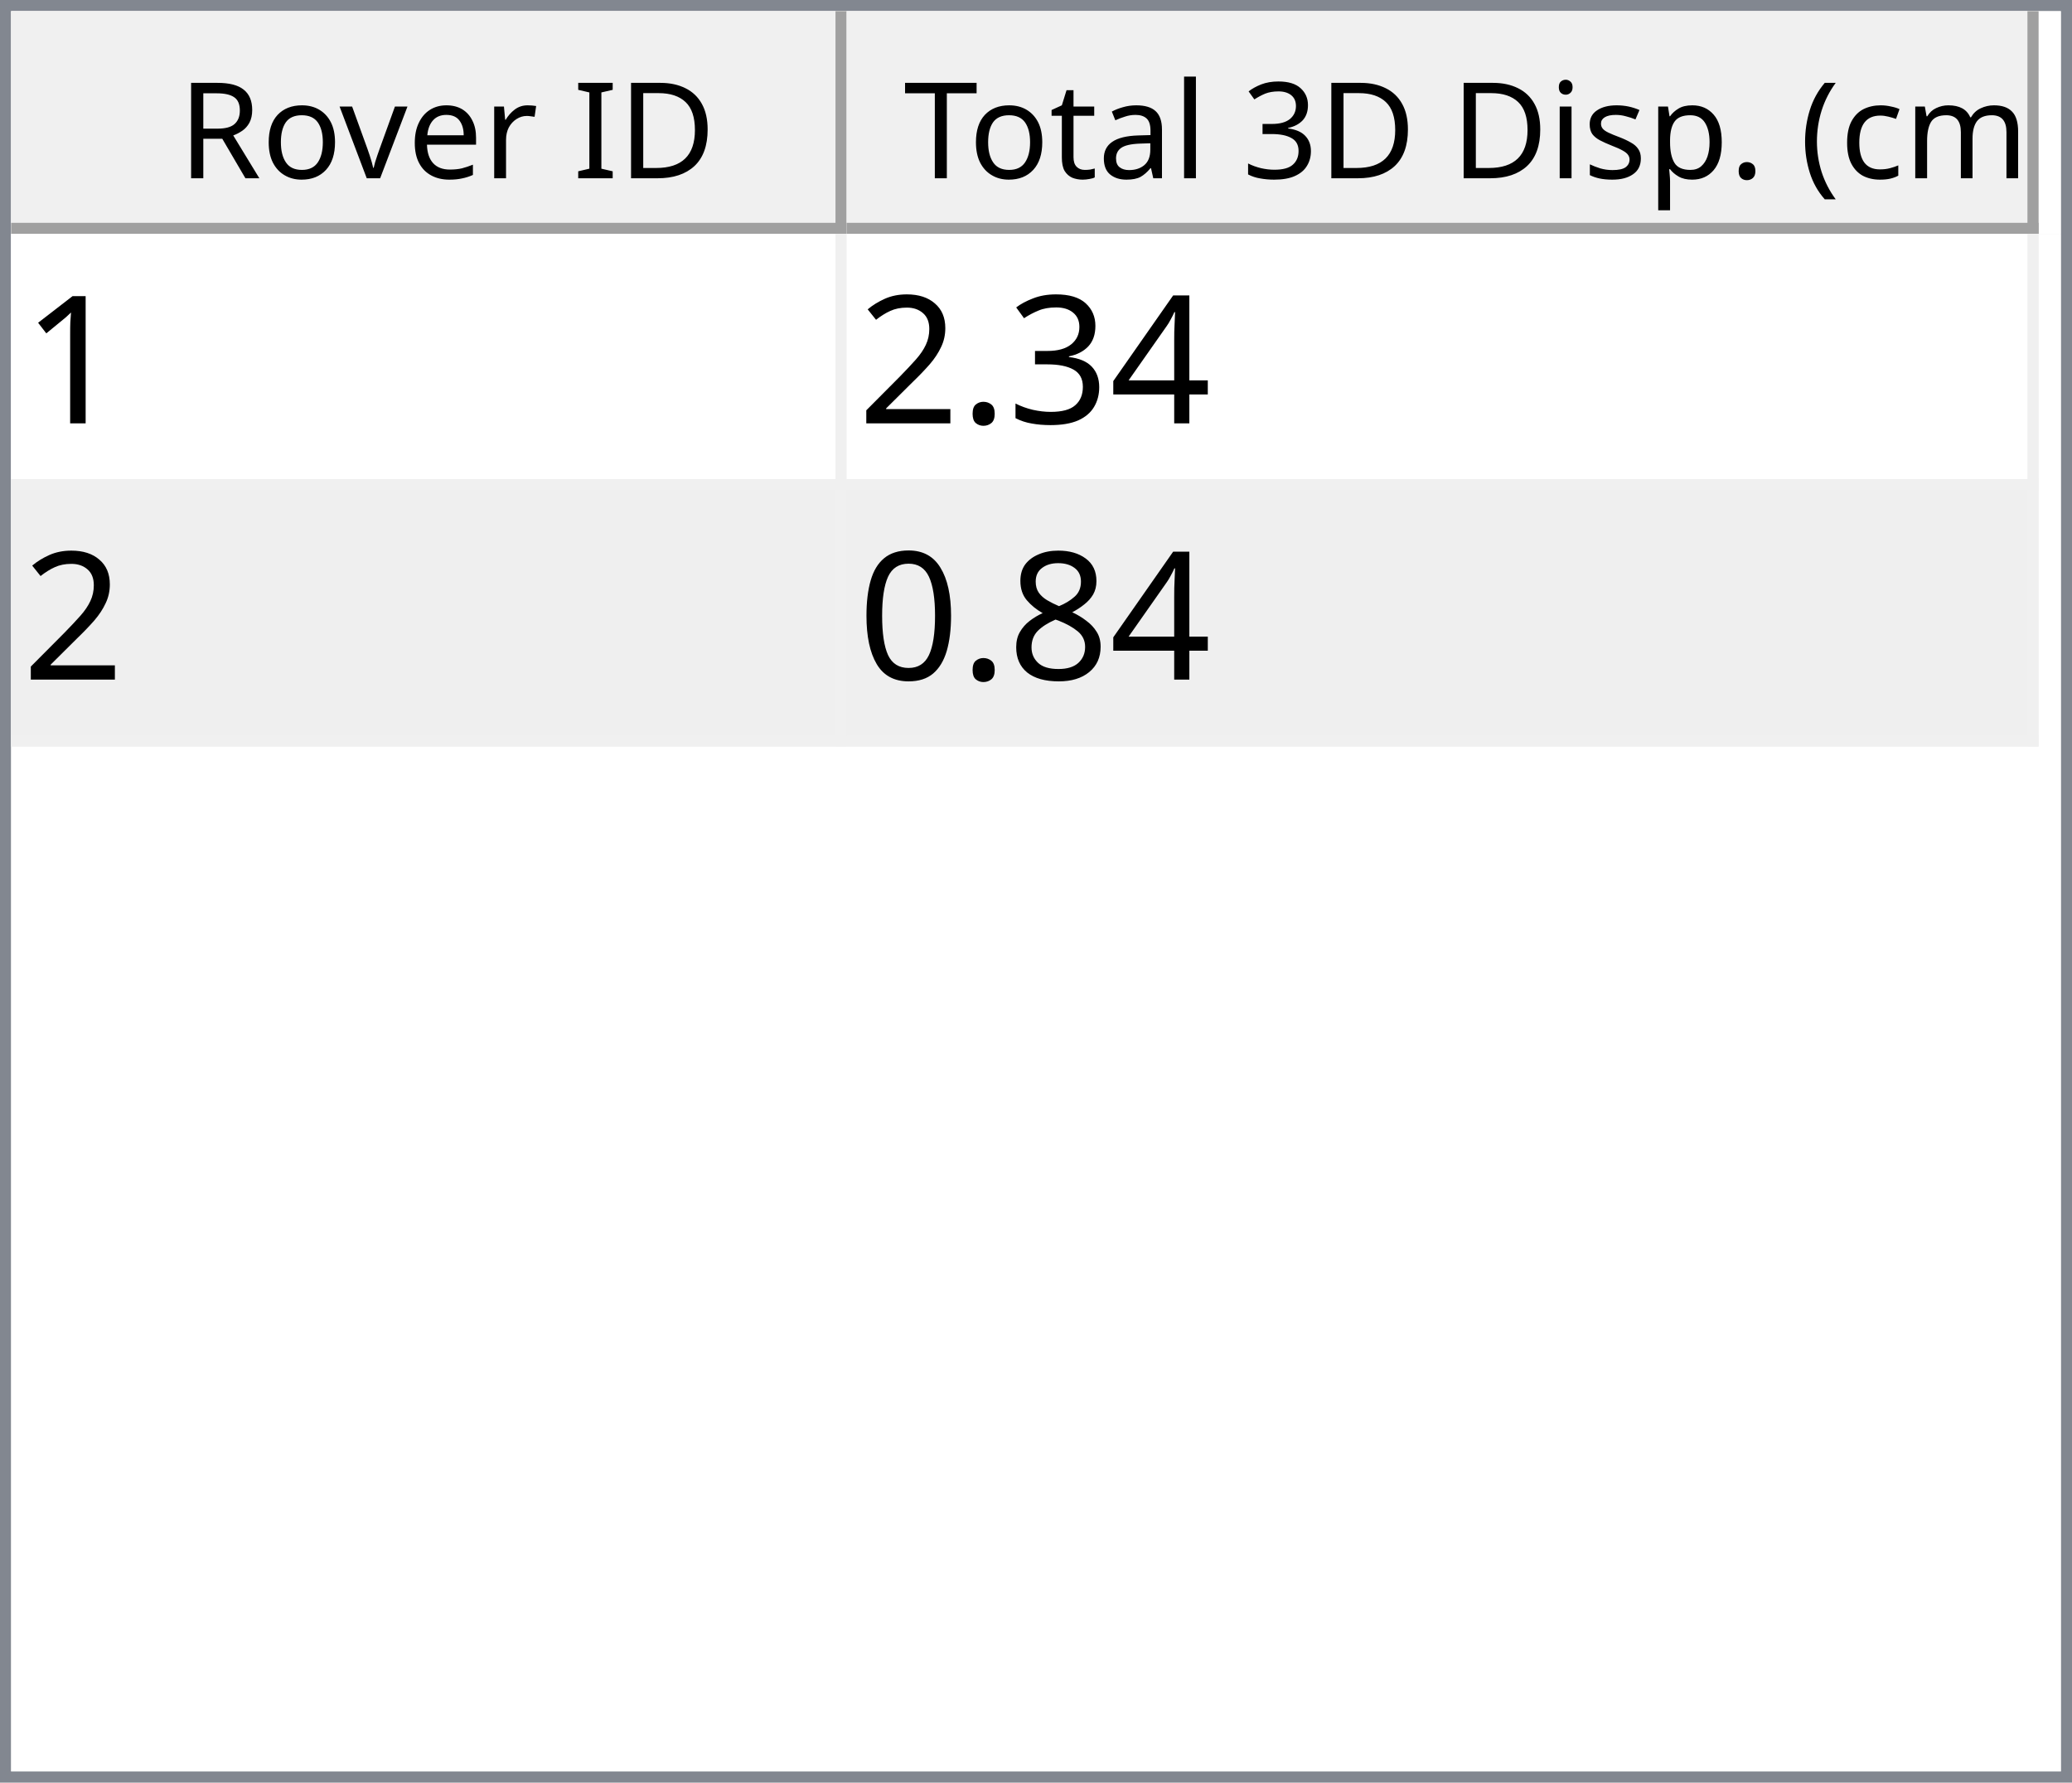
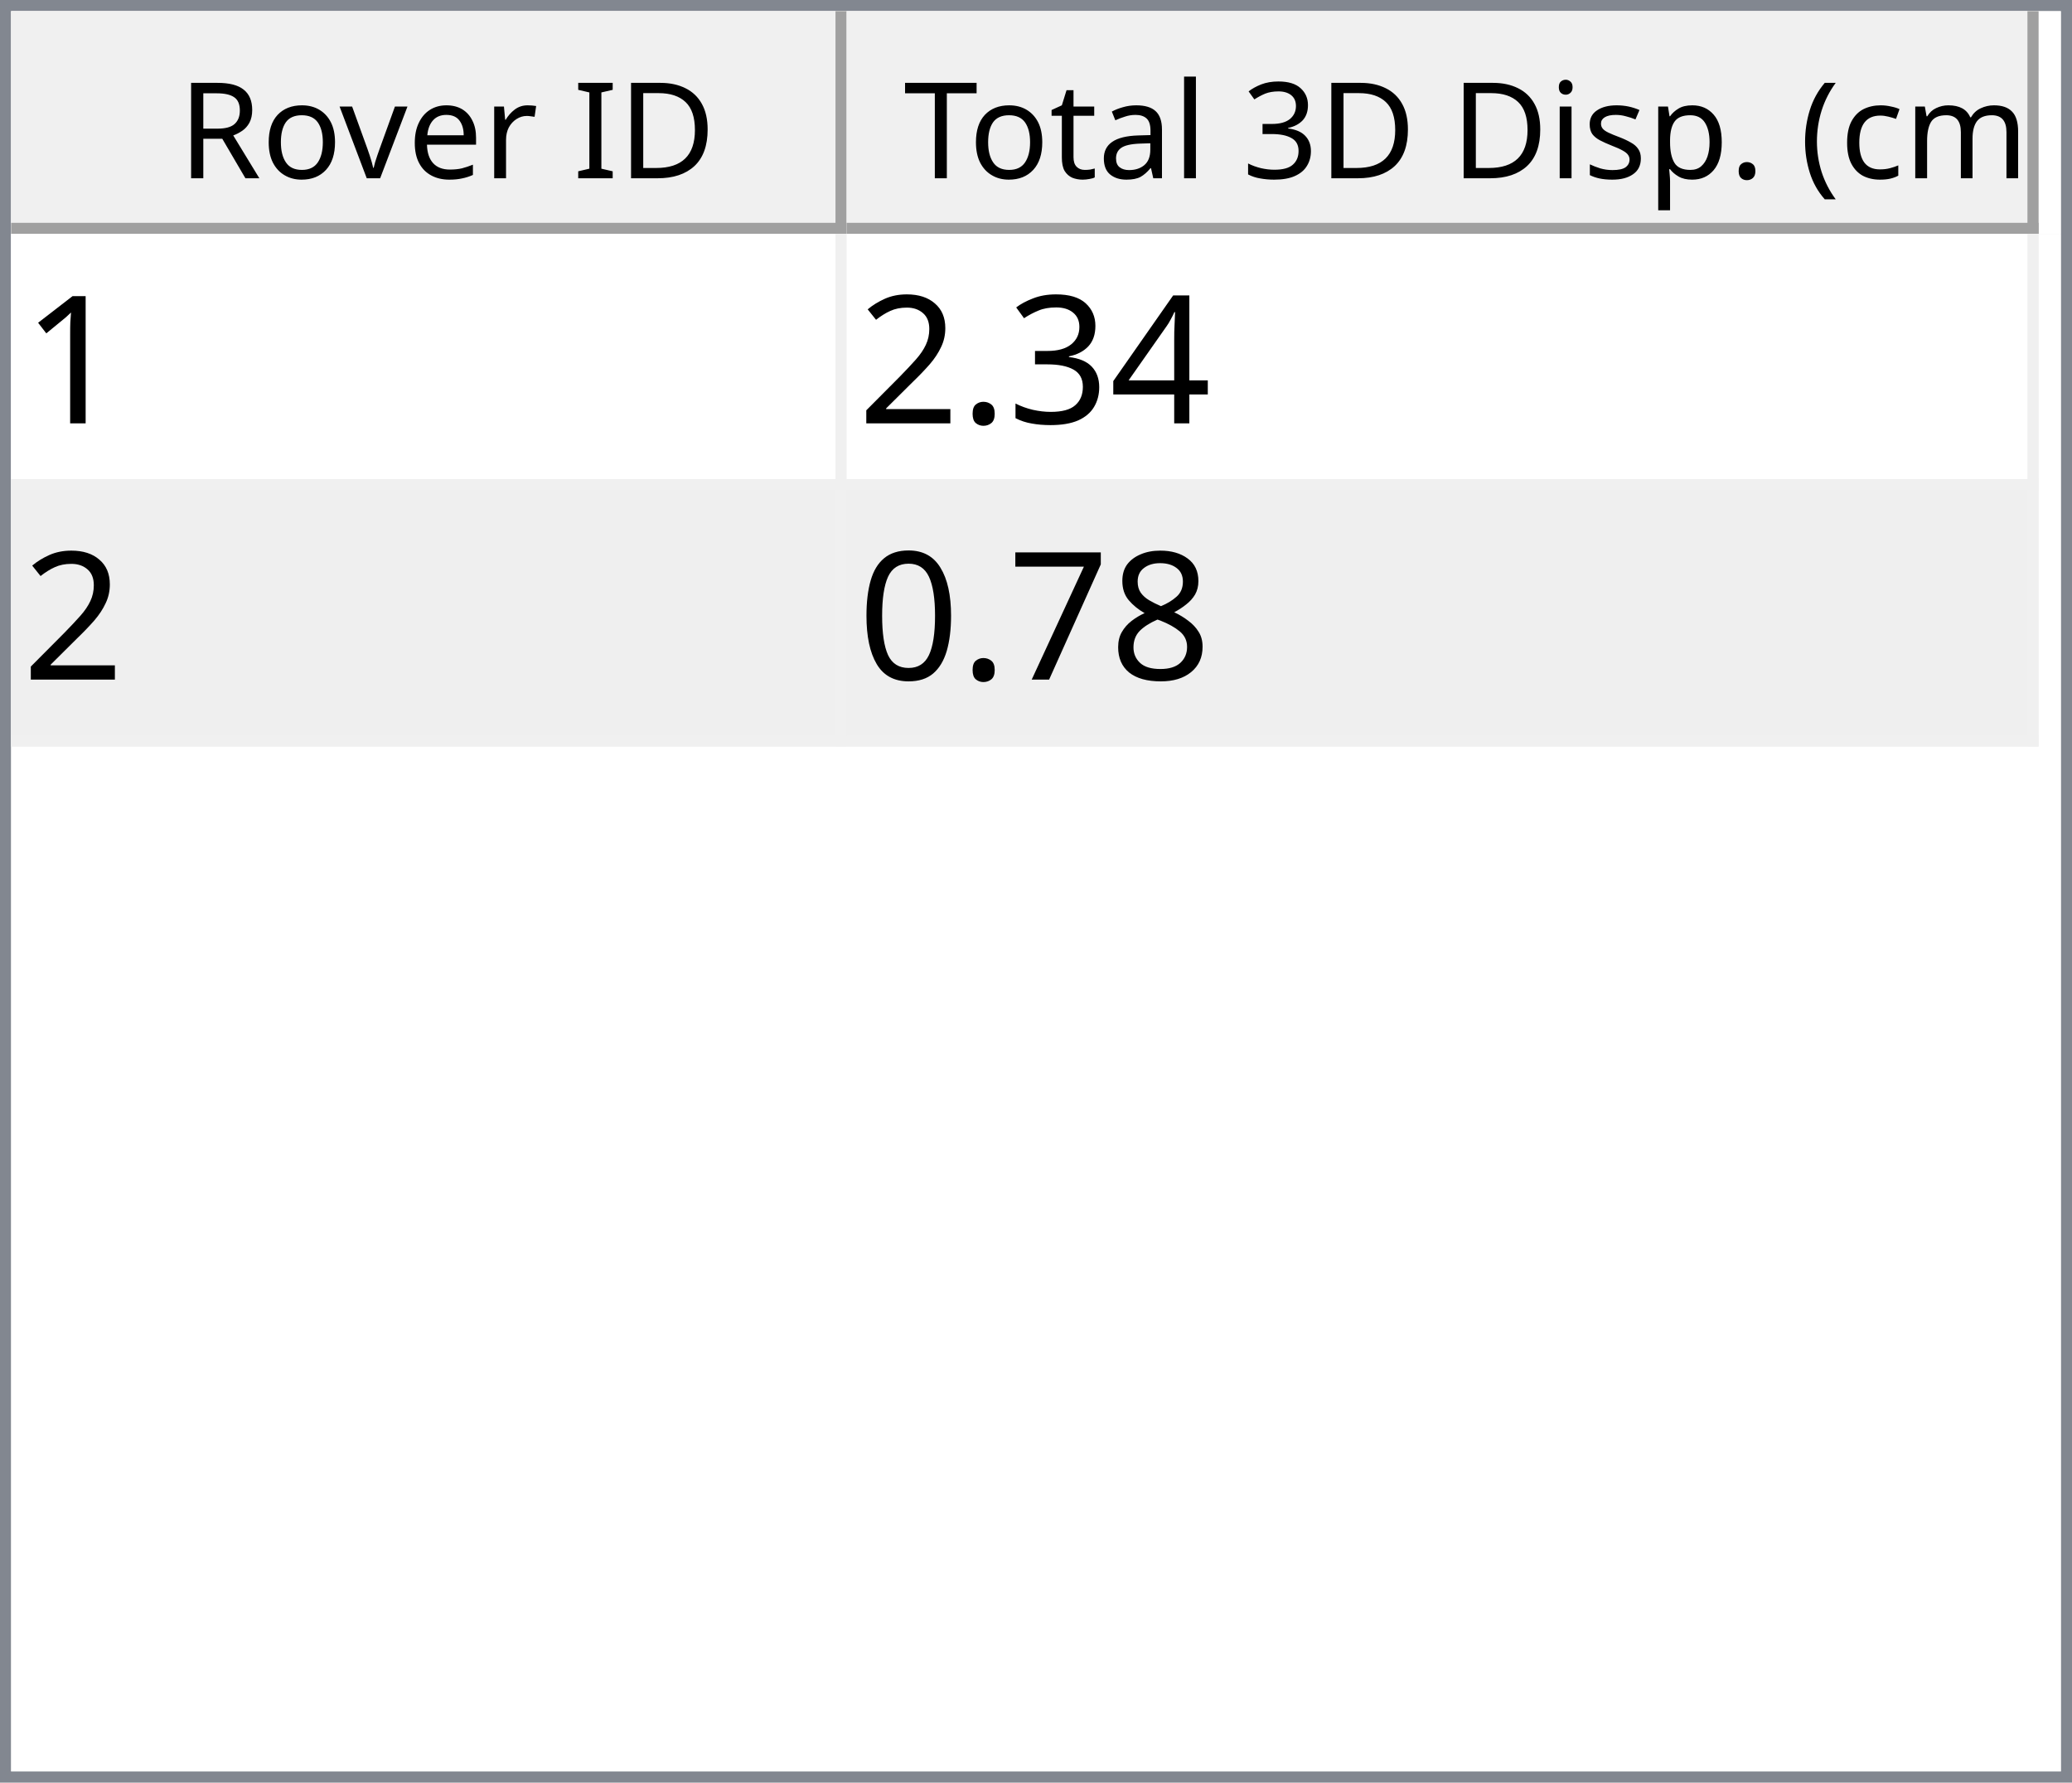
<svg xmlns="http://www.w3.org/2000/svg" style="fill-opacity:1; color-rendering:auto; color-interpolation:auto; text-rendering:auto; stroke:black; stroke-linecap:square; stroke-miterlimit:10; shape-rendering:auto; stroke-opacity:1; fill:black; stroke-dasharray:none; font-weight:normal; stroke-width:1; font-family:'Dialog'; font-style:normal; stroke-linejoin:miter; font-size:12px; stroke-dashoffset:0; image-rendering:auto;" width="186" height="160">
  <defs id="genericDefs" />
  <g>
    <defs id="defs1">
      <clipPath clipPathUnits="userSpaceOnUse" id="clipPath1">
        <path d="M0 0 L186 0 L186 160 L0 160 L0 0 Z" />
      </clipPath>
      <clipPath clipPathUnits="userSpaceOnUse" id="clipPath2">
        <path d="M0 0 L0 160 L186 160 L186 0 Z" />
      </clipPath>
      <clipPath clipPathUnits="userSpaceOnUse" id="clipPath3">
        <path d="M0 0 L0 20 L184 20 L184 0 Z" />
      </clipPath>
      <clipPath clipPathUnits="userSpaceOnUse" id="clipPath4">
        <path d="M0 0 L0 20 L75 20 L75 0 Z" />
      </clipPath>
      <clipPath clipPathUnits="userSpaceOnUse" id="clipPath5">
        <path d="M1 1 L1 19 L74 19 L74 1 Z" />
      </clipPath>
      <clipPath clipPathUnits="userSpaceOnUse" id="clipPath6">
        <path d="M0 0 L0 18 L73 18 L73 0 Z" />
      </clipPath>
      <clipPath clipPathUnits="userSpaceOnUse" id="clipPath7">
        <path d="M-0.5 -0.5 L-0.5 19.5 L74.5 19.5 L74.5 -0.5 Z" />
      </clipPath>
      <clipPath clipPathUnits="userSpaceOnUse" id="clipPath8">
        <path d="M0 0 L0 20 L107 20 L107 0 Z" />
      </clipPath>
      <clipPath clipPathUnits="userSpaceOnUse" id="clipPath9">
        <path d="M1 1 L1 19 L106 19 L106 1 Z" />
      </clipPath>
      <clipPath clipPathUnits="userSpaceOnUse" id="clipPath10">
        <path d="M0 0 L0 18 L105 18 L105 0 Z" />
      </clipPath>
      <clipPath clipPathUnits="userSpaceOnUse" id="clipPath11">
        <path d="M-0.5 -0.5 L-0.5 19.5 L106.5 19.5 L106.5 -0.5 Z" />
      </clipPath>
      <clipPath clipPathUnits="userSpaceOnUse" id="clipPath12">
        <path d="M0 0 L0 138 L184 138 L184 0 Z" />
      </clipPath>
      <clipPath clipPathUnits="userSpaceOnUse" id="clipPath13">
        <path d="M0 0 L0 46 L182 46 L182 0 Z" />
      </clipPath>
      <clipPath clipPathUnits="userSpaceOnUse" id="clipPath14">
        <path d="M-0.5 -0.5 L-0.5 45.5 L181.5 45.5 L181.5 -0.5 Z" />
      </clipPath>
      <clipPath clipPathUnits="userSpaceOnUse" id="clipPath15">
        <path d="M0 0 L0 22 L74 22 L74 0 Z" />
      </clipPath>
      <clipPath clipPathUnits="userSpaceOnUse" id="clipPath16">
        <path d="M0 0 L0 22 L106 22 L106 0 Z" />
      </clipPath>
      <font horiz-adv-x="64.551" id="font1">
        <font-face ascent="107.91" descent="25.098" units-per-em="100" style="font-style:normal; font-family:Segoe UI; font-weight:normal;" />
        <missing-glyph horiz-adv-x="64.551" d="M8.109 0 L8.109 68.266 L56.453 68.266 L56.453 0 L8.109 0 ZM15.328 7.234 L49.219 7.234 L49.219 61.031 L15.328 61.031 L15.328 7.234 Z" />
        <glyph unicode="D" horiz-adv-x="70.117" d="M9.188 0 L9.188 70.016 L28.516 70.016 Q65.531 70.016 65.531 35.891 Q65.531 19.672 55.25 9.836 Q44.969 0 27.734 0 L9.188 0 ZM17.391 62.594 L17.391 7.422 L27.828 7.422 Q41.609 7.422 49.273 14.797 Q56.938 22.172 56.938 35.688 Q56.938 62.594 28.328 62.594 L17.391 62.594 Z" />
        <glyph unicode="I" horiz-adv-x="26.611" d="M17.391 0 L9.188 0 L9.188 70.016 L17.391 70.016 L17.391 0 Z" />
        <glyph unicode=" " horiz-adv-x="27.393" d="" />
        <glyph unicode="r" horiz-adv-x="34.766" d="M34.188 41.891 Q32.078 43.5 28.125 43.5 Q23 43.5 19.555 38.672 Q16.109 33.844 16.109 25.484 L16.109 0 L8.109 0 L8.109 50 L16.109 50 L16.109 39.703 L16.312 39.703 Q18.016 44.969 21.531 47.922 Q25.047 50.875 29.391 50.875 Q32.516 50.875 34.188 50.203 L34.188 41.891 Z" />
        <glyph unicode="e" horiz-adv-x="52.295" d="M48.297 23 L12.984 23 Q13.188 14.656 17.484 10.109 Q21.781 5.562 29.297 5.562 Q37.75 5.562 44.828 11.141 L44.828 3.609 Q38.234 -1.172 27.391 -1.172 Q16.797 -1.172 10.742 5.641 Q4.688 12.453 4.688 24.812 Q4.688 36.469 11.305 43.82 Q17.922 51.172 27.734 51.172 Q37.547 51.172 42.922 44.828 Q48.297 38.484 48.297 27.203 L48.297 23 ZM40.094 29.781 Q40.047 36.719 36.75 40.578 Q33.453 44.438 27.594 44.438 Q21.922 44.438 17.969 40.383 Q14.016 36.328 13.094 29.781 L40.094 29.781 Z" />
        <glyph unicode="v" horiz-adv-x="47.9" d="M47.406 50 L27.484 0 L19.625 0 L0.688 50 L9.469 50 L22.172 13.672 Q23.578 9.672 23.922 6.688 L24.125 6.688 Q24.609 10.453 25.688 13.484 L38.969 50 L47.406 50 Z" />
        <glyph unicode="o" horiz-adv-x="58.594" d="M29 -1.172 Q17.922 -1.172 11.305 5.836 Q4.688 12.844 4.688 24.422 Q4.688 37.016 11.57 44.094 Q18.453 51.172 30.172 51.172 Q41.359 51.172 47.633 44.289 Q53.906 37.406 53.906 25.203 Q53.906 13.234 47.141 6.031 Q40.375 -1.172 29 -1.172 ZM29.594 44.438 Q21.875 44.438 17.383 39.188 Q12.891 33.938 12.891 24.703 Q12.891 15.828 17.43 10.695 Q21.969 5.562 29.594 5.562 Q37.359 5.562 41.531 10.594 Q45.703 15.625 45.703 24.906 Q45.703 34.281 41.531 39.359 Q37.359 44.438 29.594 44.438 Z" />
        <glyph unicode="R" horiz-adv-x="59.814" d="M59.375 0 L49.609 0 L37.891 19.625 Q36.281 22.359 34.766 24.289 Q33.25 26.219 31.664 27.438 Q30.078 28.656 28.25 29.219 Q26.422 29.781 24.125 29.781 L17.391 29.781 L17.391 0 L9.188 0 L9.188 70.016 L30.078 70.016 Q34.672 70.016 38.555 68.867 Q42.438 67.719 45.289 65.375 Q48.141 63.031 49.758 59.547 Q51.375 56.062 51.375 51.375 Q51.375 47.703 50.273 44.656 Q49.172 41.609 47.148 39.211 Q45.125 36.812 42.266 35.133 Q39.406 33.453 35.844 32.516 L35.844 32.328 Q37.594 31.547 38.891 30.547 Q40.188 29.547 41.359 28.18 Q42.531 26.812 43.68 25.078 Q44.828 23.344 46.234 21.047 L59.375 0 ZM17.391 62.594 L17.391 37.203 L28.516 37.203 Q31.594 37.203 34.203 38.133 Q36.812 39.062 38.719 40.797 Q40.625 42.531 41.703 45.047 Q42.781 47.562 42.781 50.688 Q42.781 56.297 39.141 59.445 Q35.5 62.594 28.609 62.594 L17.391 62.594 Z" />
        <glyph unicode=")" horiz-adv-x="30.176" d="M8.297 -15.922 L1.172 -15.922 Q16.406 2.344 16.406 26.812 Q16.406 51.469 1.078 70.016 L8.297 70.016 Q23.531 52.156 23.531 26.703 Q23.531 1.375 8.297 -15.922 Z" />
        <glyph unicode="m" horiz-adv-x="86.133" d="M79.109 0 L71.094 0 L71.094 28.719 Q71.094 37.016 68.531 40.727 Q65.969 44.438 59.906 44.438 Q54.781 44.438 51.195 39.75 Q47.609 35.062 47.609 28.516 L47.609 0 L39.594 0 L39.594 29.688 Q39.594 44.438 28.219 44.438 Q22.953 44.438 19.531 40.016 Q16.109 35.594 16.109 28.516 L16.109 0 L8.109 0 L8.109 50 L16.109 50 L16.109 42.094 L16.312 42.094 Q21.625 51.172 31.844 51.172 Q36.969 51.172 40.773 48.312 Q44.578 45.453 46 40.828 Q51.562 51.172 62.594 51.172 Q79.109 51.172 79.109 30.812 L79.109 0 Z" />
        <glyph unicode="c" horiz-adv-x="46.191" d="M42.188 2.297 Q36.422 -1.172 28.516 -1.172 Q17.828 -1.172 11.258 5.789 Q4.688 12.75 4.688 23.828 Q4.688 36.188 11.766 43.68 Q18.844 51.172 30.672 51.172 Q37.25 51.172 42.281 48.734 L42.281 40.531 Q36.719 44.438 30.375 44.438 Q22.703 44.438 17.797 38.945 Q12.891 33.453 12.891 24.516 Q12.891 15.719 17.508 10.641 Q22.125 5.562 29.891 5.562 Q36.422 5.562 42.188 9.906 L42.188 2.297 Z" />
        <glyph unicode="(" horiz-adv-x="30.176" d="M29.109 -15.922 L21.969 -15.922 Q6.844 1.375 6.844 26.703 Q6.844 52.156 21.969 70.016 L29.203 70.016 Q13.875 51.469 13.875 26.812 Q13.875 2.344 29.109 -15.922 Z" />
        <glyph unicode="." horiz-adv-x="21.68" d="M10.891 -1.078 Q8.641 -1.078 7.055 0.539 Q5.469 2.156 5.469 4.391 Q5.469 6.641 7.055 8.273 Q8.641 9.906 10.891 9.906 Q13.188 9.906 14.797 8.273 Q16.406 6.641 16.406 4.391 Q16.406 2.156 14.797 0.539 Q13.188 -1.078 10.891 -1.078 Z" />
        <glyph unicode="p" horiz-adv-x="58.789" d="M16.312 7.234 L16.109 7.234 L16.109 -23 L8.109 -23 L8.109 50 L16.109 50 L16.109 41.219 L16.312 41.219 Q22.219 51.172 33.594 51.172 Q43.266 51.172 48.688 44.461 Q54.109 37.75 54.109 26.469 Q54.109 13.922 48 6.375 Q41.891 -1.172 31.297 -1.172 Q21.578 -1.172 16.312 7.234 ZM16.109 27.391 L16.109 20.406 Q16.109 14.203 20.141 9.883 Q24.172 5.562 30.375 5.562 Q37.641 5.562 41.773 11.133 Q45.906 16.703 45.906 26.609 Q45.906 34.969 42.047 39.703 Q38.188 44.438 31.594 44.438 Q24.609 44.438 20.359 39.578 Q16.109 34.719 16.109 27.391 Z" />
        <glyph unicode="s" horiz-adv-x="42.432" d="M5.078 1.812 L5.078 10.406 Q11.625 5.562 19.484 5.562 Q30.031 5.562 30.031 12.594 Q30.031 14.594 29.125 15.992 Q28.219 17.391 26.68 18.461 Q25.141 19.531 23.07 20.383 Q21 21.234 18.609 22.172 Q15.281 23.484 12.766 24.828 Q10.25 26.172 8.57 27.859 Q6.891 29.547 6.031 31.695 Q5.172 33.844 5.172 36.719 Q5.172 40.234 6.789 42.945 Q8.406 45.656 11.086 47.484 Q13.766 49.312 17.211 50.242 Q20.656 51.172 24.312 51.172 Q30.812 51.172 35.938 48.922 L35.938 40.828 Q30.422 44.438 23.25 44.438 Q21 44.438 19.195 43.922 Q17.391 43.406 16.094 42.477 Q14.797 41.547 14.086 40.258 Q13.375 38.969 13.375 37.406 Q13.375 35.453 14.086 34.133 Q14.797 32.812 16.164 31.789 Q17.531 30.766 19.484 29.938 Q21.438 29.109 23.922 28.125 Q27.25 26.859 29.883 25.516 Q32.516 24.172 34.375 22.484 Q36.234 20.797 37.234 18.602 Q38.234 16.406 38.234 13.375 Q38.234 9.672 36.602 6.938 Q34.969 4.203 32.234 2.398 Q29.5 0.594 25.93 -0.289 Q22.359 -1.172 18.453 -1.172 Q10.75 -1.172 5.078 1.812 Z" />
        <glyph unicode="i" horiz-adv-x="24.219" d="M12.203 62.703 Q10.062 62.703 8.547 64.164 Q7.031 65.625 7.031 67.875 Q7.031 70.125 8.547 71.609 Q10.062 73.094 12.203 73.094 Q14.406 73.094 15.945 71.609 Q17.484 70.125 17.484 67.875 Q17.484 65.719 15.945 64.211 Q14.406 62.703 12.203 62.703 ZM16.109 0 L8.109 0 L8.109 50 L16.109 50 L16.109 0 Z" />
        <glyph unicode="3" horiz-adv-x="53.906" d="M46.531 19.828 Q46.531 15.094 44.75 11.211 Q42.969 7.328 39.719 4.57 Q36.469 1.812 31.93 0.297 Q27.391 -1.219 21.922 -1.219 Q11.922 -1.219 6 2.594 L6 11.188 Q13.094 5.609 22.219 5.609 Q25.875 5.609 28.828 6.539 Q31.781 7.469 33.906 9.227 Q36.031 10.984 37.18 13.477 Q38.328 15.969 38.328 19.094 Q38.328 32.812 18.797 32.812 L12.984 32.812 L12.984 39.594 L18.5 39.594 Q35.797 39.594 35.797 52.484 Q35.797 64.406 22.609 64.406 Q15.188 64.406 8.688 59.422 L8.688 67.188 Q15.375 71.188 24.609 71.188 Q29 71.188 32.57 69.969 Q36.141 68.75 38.68 66.555 Q41.219 64.359 42.609 61.281 Q44 58.203 44 54.5 Q44 40.672 30.031 36.719 L30.031 36.531 Q33.594 36.141 36.625 34.797 Q39.656 33.453 41.852 31.305 Q44.047 29.156 45.289 26.25 Q46.531 23.344 46.531 19.828 Z" />
        <glyph unicode="l" horiz-adv-x="24.219" d="M16.109 0 L8.109 0 L8.109 74.031 L16.109 74.031 L16.109 0 Z" />
        <glyph unicode="a" horiz-adv-x="50.879" d="M43.891 0 L35.891 0 L35.891 7.812 L35.688 7.812 Q30.469 -1.172 20.312 -1.172 Q12.844 -1.172 8.617 2.781 Q4.391 6.734 4.391 13.281 Q4.391 27.297 20.906 29.594 L35.891 31.688 Q35.891 44.438 25.594 44.438 Q16.547 44.438 9.281 38.281 L9.281 46.484 Q16.656 51.172 26.266 51.172 Q43.891 51.172 43.891 32.516 L43.891 0 ZM35.891 25.297 L23.828 23.641 Q18.266 22.859 15.43 20.875 Q12.594 18.891 12.594 13.875 Q12.594 10.203 15.211 7.883 Q17.828 5.562 22.172 5.562 Q28.125 5.562 32.008 9.742 Q35.891 13.922 35.891 20.312 L35.891 25.297 Z" />
        <glyph unicode="t" horiz-adv-x="33.887" d="M31.297 0.484 Q28.469 -1.078 23.828 -1.078 Q10.688 -1.078 10.688 13.578 L10.688 43.172 L2.094 43.172 L2.094 50 L10.688 50 L10.688 62.203 L18.703 64.797 L18.703 50 L31.297 50 L31.297 43.172 L18.703 43.172 L18.703 14.984 Q18.703 9.969 20.414 7.82 Q22.125 5.672 26.078 5.672 Q29.109 5.672 31.297 7.328 L31.297 0.484 Z" />
        <glyph unicode="T" horiz-adv-x="52.393" d="M50.594 62.594 L30.375 62.594 L30.375 0 L22.172 0 L22.172 62.594 L2 62.594 L2 70.016 L50.594 70.016 L50.594 62.594 Z" />
      </font>
      <font horiz-adv-x="75.0" id="font2">
        <font-face ascent="100.537" descent="21.973" units-per-em="100" style="font-style:normal; font-family:sans-serif; font-weight:normal;" />
        <missing-glyph horiz-adv-x="75.0" d="M12.5 0 L12.5 62.5 L62.5 62.5 L62.5 0 L12.5 0 ZM14.062 1.562 L60.938 1.562 L60.938 60.938 L14.062 60.938 L14.062 1.562 Z" />
        <glyph unicode="1" horiz-adv-x="55.615" d="M37.25 0 L28.469 0 L28.469 56 Q25.297 52.984 20.141 49.953 Q14.984 46.922 10.891 45.406 L10.891 53.906 Q18.266 57.375 23.781 62.305 Q29.297 67.234 31.594 71.875 L37.25 71.875 L37.25 0 Z" />
        <glyph unicode="4" horiz-adv-x="55.615" d="M32.328 0 L32.328 17.141 L1.266 17.141 L1.266 25.203 L33.938 71.578 L41.109 71.578 L41.109 25.203 L50.781 25.203 L50.781 17.141 L41.109 17.141 L41.109 0 L32.328 0 ZM32.328 25.203 L32.328 57.469 L9.906 25.203 L32.328 25.203 Z" />
        <glyph unicode="3" horiz-adv-x="55.615" d="M4.203 18.891 L12.984 20.062 Q14.5 12.594 18.141 9.297 Q21.781 6 27 6 Q33.203 6 37.477 10.297 Q41.75 14.594 41.75 20.953 Q41.75 27 37.797 30.93 Q33.844 34.859 27.734 34.859 Q25.25 34.859 21.531 33.891 L22.516 41.609 Q23.391 41.5 23.922 41.5 Q29.547 41.5 34.039 44.43 Q38.531 47.359 38.531 53.469 Q38.531 58.297 35.258 61.477 Q31.984 64.656 26.812 64.656 Q21.688 64.656 18.266 61.43 Q14.844 58.203 13.875 51.766 L5.078 53.328 Q6.688 62.156 12.398 67.016 Q18.109 71.875 26.609 71.875 Q32.469 71.875 37.398 69.359 Q42.328 66.844 44.945 62.5 Q47.562 58.156 47.562 53.266 Q47.562 48.641 45.07 44.828 Q42.578 41.016 37.703 38.766 Q44.047 37.312 47.562 32.695 Q51.078 28.078 51.078 21.141 Q51.078 11.766 44.242 5.25 Q37.406 -1.266 26.953 -1.266 Q17.531 -1.266 11.305 4.352 Q5.078 9.969 4.203 18.891 Z" />
        <glyph unicode="." horiz-adv-x="27.783" d="M9.078 0 L9.078 10.016 L19.094 10.016 L19.094 0 L9.078 0 Z" />
        <glyph unicode="2" horiz-adv-x="55.615" d="M50.344 8.453 L50.344 0 L3.031 0 Q2.938 3.172 4.047 6.109 Q5.859 10.938 9.836 15.625 Q13.812 20.312 21.344 26.469 Q33.016 36.031 37.117 41.625 Q41.219 47.219 41.219 52.203 Q41.219 57.422 37.477 61.008 Q33.734 64.594 27.734 64.594 Q21.391 64.594 17.578 60.789 Q13.766 56.984 13.719 50.25 L4.688 51.172 Q5.609 61.281 11.664 66.578 Q17.719 71.875 27.938 71.875 Q38.234 71.875 44.242 66.164 Q50.25 60.453 50.25 52 Q50.25 47.703 48.492 43.555 Q46.734 39.406 42.656 34.812 Q38.578 30.219 29.109 22.219 Q21.188 15.578 18.945 13.211 Q16.703 10.844 15.234 8.453 L50.344 8.453 Z" />
        <glyph unicode="8" horiz-adv-x="55.615" d="M17.672 38.812 Q12.203 40.828 9.57 44.539 Q6.938 48.25 6.938 53.422 Q6.938 61.234 12.555 66.555 Q18.172 71.875 27.484 71.875 Q36.859 71.875 42.578 66.43 Q48.297 60.984 48.297 53.172 Q48.297 48.188 45.68 44.508 Q43.062 40.828 37.75 38.812 Q44.344 36.672 47.781 31.883 Q51.219 27.094 51.219 20.453 Q51.219 11.281 44.727 5.031 Q38.234 -1.219 27.641 -1.219 Q17.047 -1.219 10.547 5.055 Q4.047 11.328 4.047 20.703 Q4.047 27.688 7.594 32.398 Q11.141 37.109 17.672 38.812 ZM15.922 53.719 Q15.922 48.641 19.195 45.414 Q22.469 42.188 27.688 42.188 Q32.766 42.188 36.016 45.383 Q39.266 48.578 39.266 53.219 Q39.266 58.062 35.914 61.359 Q32.562 64.656 27.594 64.656 Q22.562 64.656 19.242 61.43 Q15.922 58.203 15.922 53.719 ZM13.094 20.656 Q13.094 16.891 14.875 13.375 Q16.656 9.859 20.172 7.93 Q23.688 6 27.734 6 Q34.031 6 38.133 10.055 Q42.234 14.109 42.234 20.359 Q42.234 26.703 38.016 30.859 Q33.797 35.016 27.438 35.016 Q21.234 35.016 17.164 30.914 Q13.094 26.812 13.094 20.656 Z" />
+         <glyph unicode="7" horiz-adv-x="55.615" d="M4.734 62.203 L4.734 70.656 L51.078 70.656 L51.078 63.812 Q44.234 56.547 37.523 44.484 Q30.812 32.422 27.156 19.672 Q24.516 10.688 23.781 0 L14.75 0 Q14.891 8.453 18.062 20.414 Q21.234 32.375 27.172 43.484 Q33.109 54.594 39.797 62.203 L4.734 62.203 Z" />
        <glyph unicode="0" horiz-adv-x="55.615" d="M4.156 35.297 Q4.156 48 6.766 55.742 Q9.375 63.484 14.523 67.68 Q19.672 71.875 27.484 71.875 Q33.25 71.875 37.594 69.555 Q41.938 67.234 44.773 62.867 Q47.609 58.5 49.219 52.227 Q50.828 45.953 50.828 35.297 Q50.828 22.703 48.242 14.969 Q45.656 7.234 40.508 3.008 Q35.359 -1.219 27.484 -1.219 Q17.141 -1.219 11.234 6.203 Q4.156 15.141 4.156 35.297 ZM13.188 35.297 Q13.188 17.672 17.312 11.836 Q21.438 6 27.484 6 Q33.547 6 37.672 11.859 Q41.797 17.719 41.797 35.297 Q41.797 52.984 37.672 58.789 Q33.547 64.594 27.391 64.594 Q21.344 64.594 17.719 59.469 Q13.188 52.938 13.188 35.297 Z" />
      </font>
    </defs>
    <g style="fill:white; stroke:white;">
      <rect x="0" y="0" width="186" style="clip-path:url(#clipPath1); stroke:none;" height="160" />
    </g>
    <g style="fill:white; text-rendering:optimizeSpeed; color-rendering:optimizeSpeed; image-rendering:optimizeSpeed; shape-rendering:crispEdges; stroke:white; color-interpolation:sRGB;">
      <rect x="0" width="186" height="160" y="0" style="stroke:none;" />
      <path style="stroke:none;" d="M0 160 L186 160 L186 0 L0 0 Z" />
    </g>
    <g style="fill:rgb(240,240,240); font-family:'Segoe UI'; stroke:rgb(240,240,240);">
      <rect x="0" y="0" width="186" style="clip-path:url(#clipPath2); stroke:none;" height="160" />
    </g>
    <g style="fill:rgb(130,135,144); font-family:'Segoe UI'; stroke:rgb(130,135,144);">
      <path d="M0 0 L186 0 L186 160 L0 160 L0 0 ZM1 1 L185 1 L185 159 L1 159 L1 1 Z" style="fill-rule:evenodd; clip-path:url(#clipPath2); stroke:none;" />
    </g>
    <g style="fill:white; font-family:'Segoe UI'; stroke:white;" transform="translate(1,1)">
      <rect x="0" y="0" width="184" style="clip-path:url(#clipPath3); stroke:none;" height="20" />
    </g>
    <g style="fill:rgb(240,240,240); font-family:'Segoe UI'; stroke:rgb(240,240,240);" transform="translate(1,1)">
      <rect x="0" y="0" width="75" style="clip-path:url(#clipPath4); stroke:none;" height="20" />
    </g>
    <g style="font-family:'Segoe UI';" transform="translate(2,2)">
      <text x="14" xml:space="preserve" y="14" style="clip-path:url(#clipPath6); stroke:none;">Rover ID</text>
    </g>
    <g style="fill:rgb(160,160,160); font-family:'Segoe UI'; stroke:rgb(160,160,160); stroke-linejoin:bevel;" transform="translate(1.5,1.5)">
      <line x1="74" x2="74" y1="0" style="fill:none; clip-path:url(#clipPath7);" y2="19" />
    </g>
    <g style="fill:rgb(160,160,160); font-family:'Segoe UI'; stroke:rgb(160,160,160); stroke-linejoin:bevel;" transform="matrix(1,0,0,1,1,1) translate(0.5,0.5)">
      <line x1="0" x2="74" y1="19" style="fill:none; clip-path:url(#clipPath7);" y2="19" />
    </g>
    <g style="fill:rgb(240,240,240); font-family:'Segoe UI'; stroke:rgb(240,240,240);" transform="translate(76,1)">
      <rect x="0" y="0" width="107" style="clip-path:url(#clipPath8); stroke:none;" height="20" />
    </g>
    <g style="font-family:'Segoe UI';" transform="translate(77,2)">
      <text x="1" xml:space="preserve" y="14" style="clip-path:url(#clipPath10); stroke:none;"> Total 3D Disp. (cm)</text>
    </g>
    <g style="fill:rgb(160,160,160); font-family:'Segoe UI'; stroke:rgb(160,160,160); stroke-linejoin:bevel;" transform="translate(76.5,1.5)">
      <line x1="106" x2="106" y1="0" style="fill:none; clip-path:url(#clipPath11);" y2="19" />
    </g>
    <g style="fill:rgb(160,160,160); font-family:'Segoe UI'; stroke:rgb(160,160,160); stroke-linejoin:bevel;" transform="matrix(1,0,0,1,76,1) translate(0.5,0.5)">
      <line x1="0" x2="106" y1="19" style="fill:none; clip-path:url(#clipPath11);" y2="19" />
    </g>
    <g style="fill:white; font-family:'Segoe UI'; stroke:white;" transform="translate(1,21)">
      <rect x="0" y="0" width="184" style="clip-path:url(#clipPath12); stroke:none;" height="138" />
    </g>
    <g style="fill:rgb(240,240,240); font-size:16px; font-family:sans-serif; stroke:rgb(240,240,240);" transform="translate(1,21)">
      <rect x="0" y="0" width="182" style="clip-path:url(#clipPath13); stroke:none;" height="46" />
      <line transform="translate(0.5,0.5)" x1="0" x2="181" y1="22" style="clip-path:url(#clipPath14); fill:none; stroke-linejoin:bevel;" y2="22" />
    </g>
    <g transform="matrix(1,0,0,1,1,21) translate(0.5,0.5)" style="fill:rgb(240,240,240); font-size:16px; font-family:sans-serif; stroke:rgb(240,240,240); stroke-linejoin:bevel;">
      <line x1="0" x2="181" y1="45" style="fill:none; clip-path:url(#clipPath14);" y2="45" />
    </g>
    <g transform="matrix(1,0,0,1,1,21) translate(0.5,0.5)" style="fill:rgb(240,240,240); font-size:16px; font-family:sans-serif; stroke:rgb(240,240,240); stroke-linejoin:bevel;">
      <line x1="74" x2="74" y1="0" style="fill:none; clip-path:url(#clipPath14);" y2="45" />
    </g>
    <g transform="matrix(1,0,0,1,1,21) translate(0.5,0.5)" style="fill:rgb(240,240,240); font-size:16px; font-family:sans-serif; stroke:rgb(240,240,240); stroke-linejoin:bevel;">
      <line x1="181" x2="181" y1="0" style="fill:none; clip-path:url(#clipPath14);" y2="45" />
    </g>
    <g style="fill:white; font-size:16px; font-family:sans-serif; stroke:white;" transform="matrix(1,0,0,1,1,21)">
      <rect x="0" y="0" width="74" style="clip-path:url(#clipPath15); stroke:none;" height="22" />
      <text x="1" y="17" style="fill:black; clip-path:url(#clipPath15); stroke:none;" xml:space="preserve">1</text>
    </g>
    <g style="fill:white; font-size:16px; font-family:sans-serif; stroke:white;" transform="matrix(1,0,0,1,1,21) translate(75,0)">
      <rect x="0" y="0" width="106" style="clip-path:url(#clipPath16); stroke:none;" height="22" />
      <text x="1" y="17" style="fill:black; clip-path:url(#clipPath16); stroke:none;" xml:space="preserve">2.34</text>
    </g>
    <g style="fill:rgb(239,239,239); font-size:16px; font-family:sans-serif; stroke:rgb(239,239,239);" transform="matrix(1,0,0,1,1,21) translate(0,23)">
      <rect x="0" y="0" width="74" style="clip-path:url(#clipPath15); stroke:none;" height="22" />
      <text x="1" y="17" style="fill:black; clip-path:url(#clipPath15); stroke:none;" xml:space="preserve">2</text>
    </g>
    <g style="fill:rgb(239,239,239); font-size:16px; font-family:sans-serif; stroke:rgb(239,239,239);" transform="matrix(1,0,0,1,1,21) translate(75,23)">
      <rect x="0" y="0" width="106" style="clip-path:url(#clipPath16); stroke:none;" height="22" />
-       <text x="1" y="17" style="fill:black; clip-path:url(#clipPath16); stroke:none;" xml:space="preserve">0.84</text>
+       <text x="1" y="17" style="fill:black; clip-path:url(#clipPath16); stroke:none;" xml:space="preserve">0.78</text>
    </g>
  </g>
</svg>
